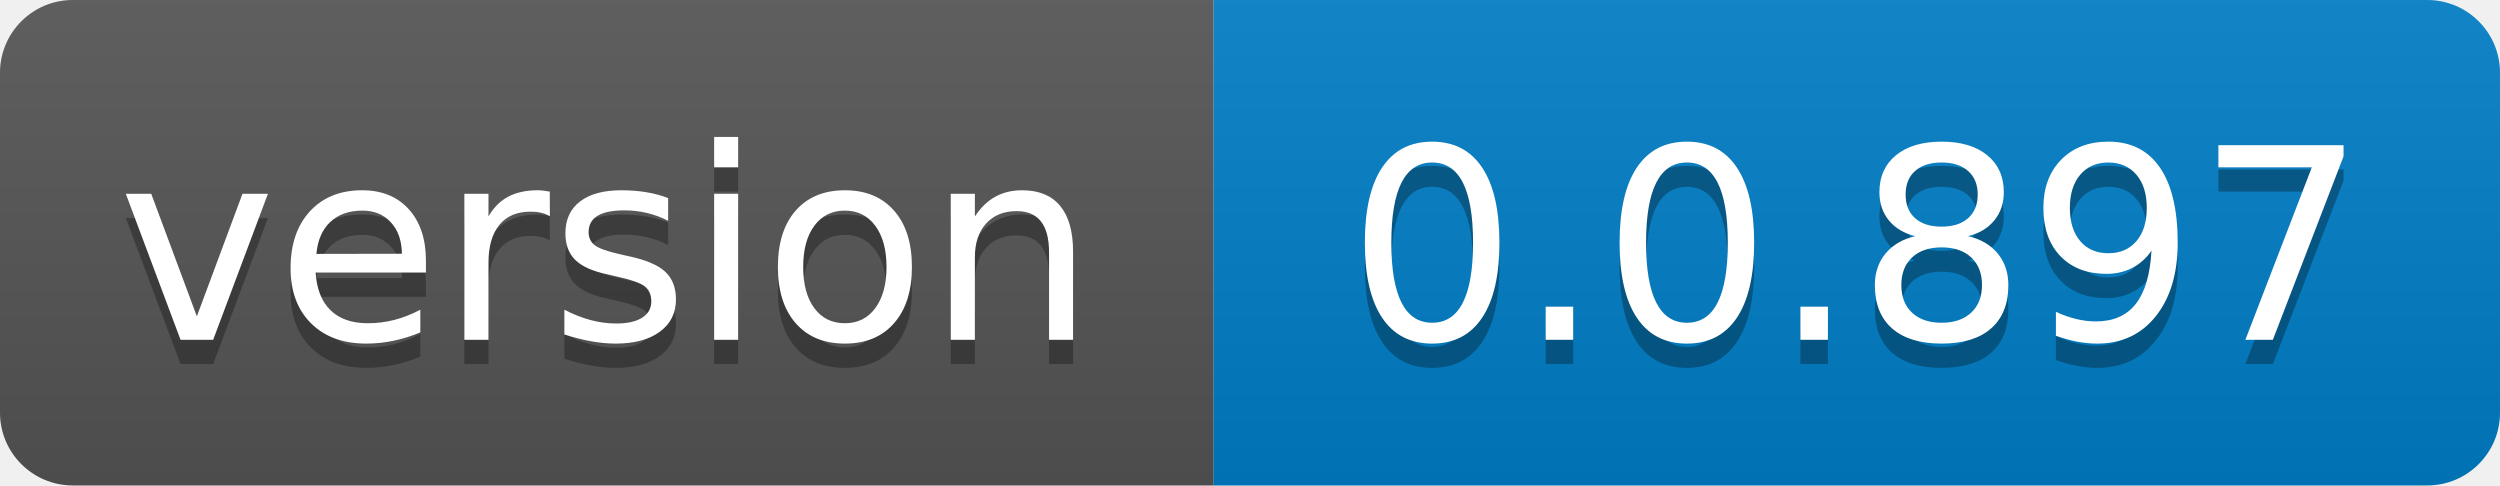
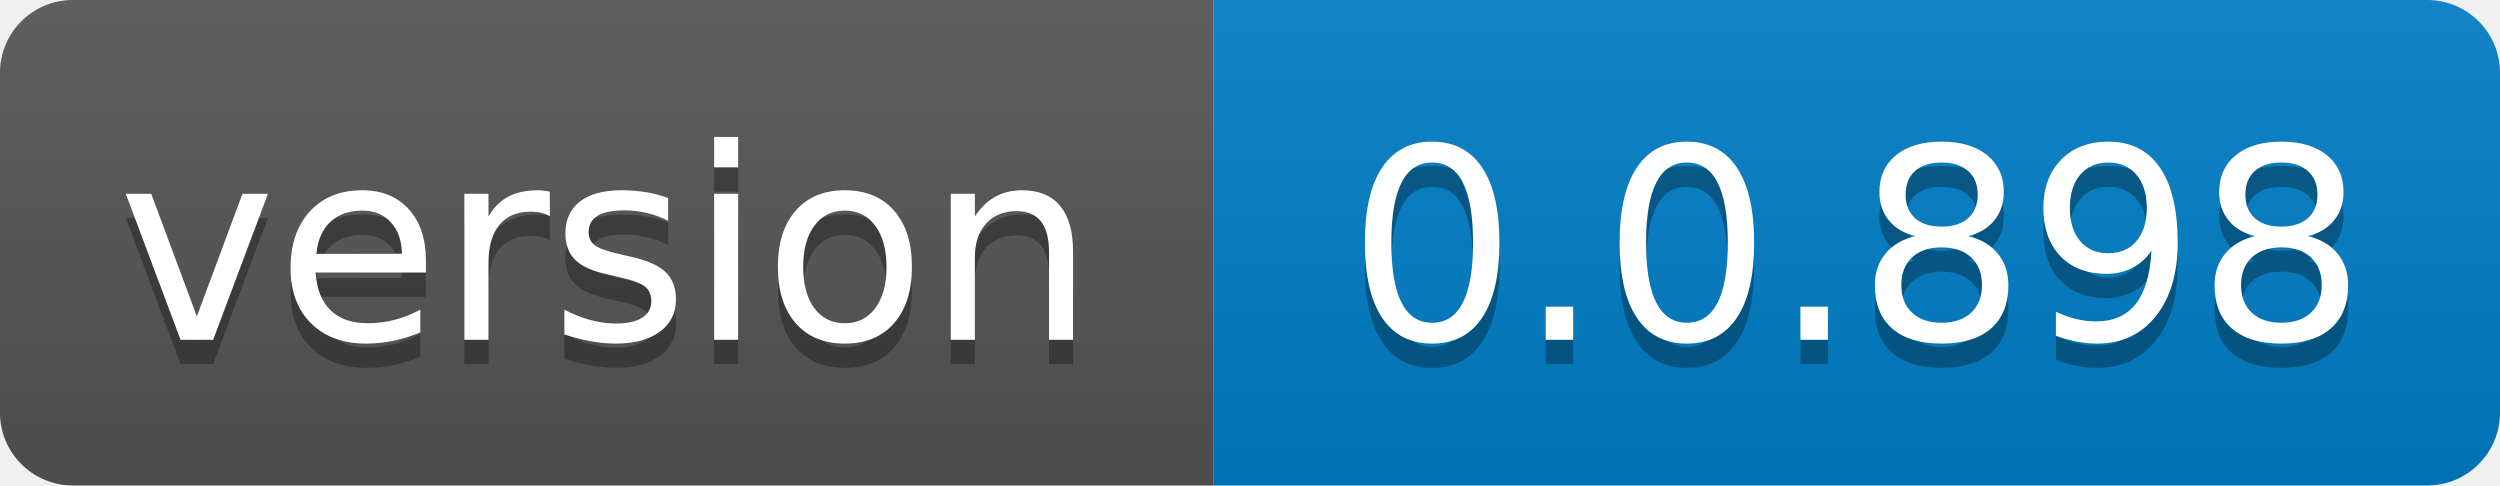
- <svg xmlns="http://www.w3.org/2000/svg" width="103" height="20" role="img" aria-label="version: 0.0.897">
+ <svg xmlns="http://www.w3.org/2000/svg" width="103" height="20" role="img" aria-label="version: 0.0.898">
  <linearGradient id="s" x2="0" y2="100%">
    <stop offset="0" stop-color="#bbb" stop-opacity=".1" />
    <stop offset="1" stop-opacity=".1" />
  </linearGradient>
  <clipPath id="r">
    <rect width="103" height="20" rx="3" fill="#fff" />
  </clipPath>
  <g clip-path="url(#r)">
    <rect width="50" height="20" fill="#555" />
    <rect x="50" width="53" height="20" fill="#007ec6" />
    <rect width="103" height="20" fill="url(#s)" />
  </g>
  <g fill="#fff" text-anchor="middle" font-family="Verdana,Geneva,DejaVu Sans,sans-serif" text-rendering="geometricPrecision" font-size="110">
    <text aria-hidden="true" x="250.0" transform="scale(.1)" textLength="400" y="150" fill="#010101" fill-opacity=".3">version</text>
    <text x="250.0" transform="scale(.1)" textLength="400" y="140" fill="#fff">version</text>
-     <text aria-hidden="true" x="765.0" transform="scale(.1)" textLength="430" y="150" fill="#010101" fill-opacity=".3">0.0.897</text>
-     <text x="765.0" transform="scale(.1)" textLength="430" y="140" fill="#fff">0.0.897</text>
+     <text aria-hidden="true" x="765.0" transform="scale(.1)" textLength="430" y="150" fill="#010101" fill-opacity=".3">0.0.898</text>
+     <text x="765.0" transform="scale(.1)" textLength="430" y="140" fill="#fff">0.0.898</text>
  </g>
</svg>
